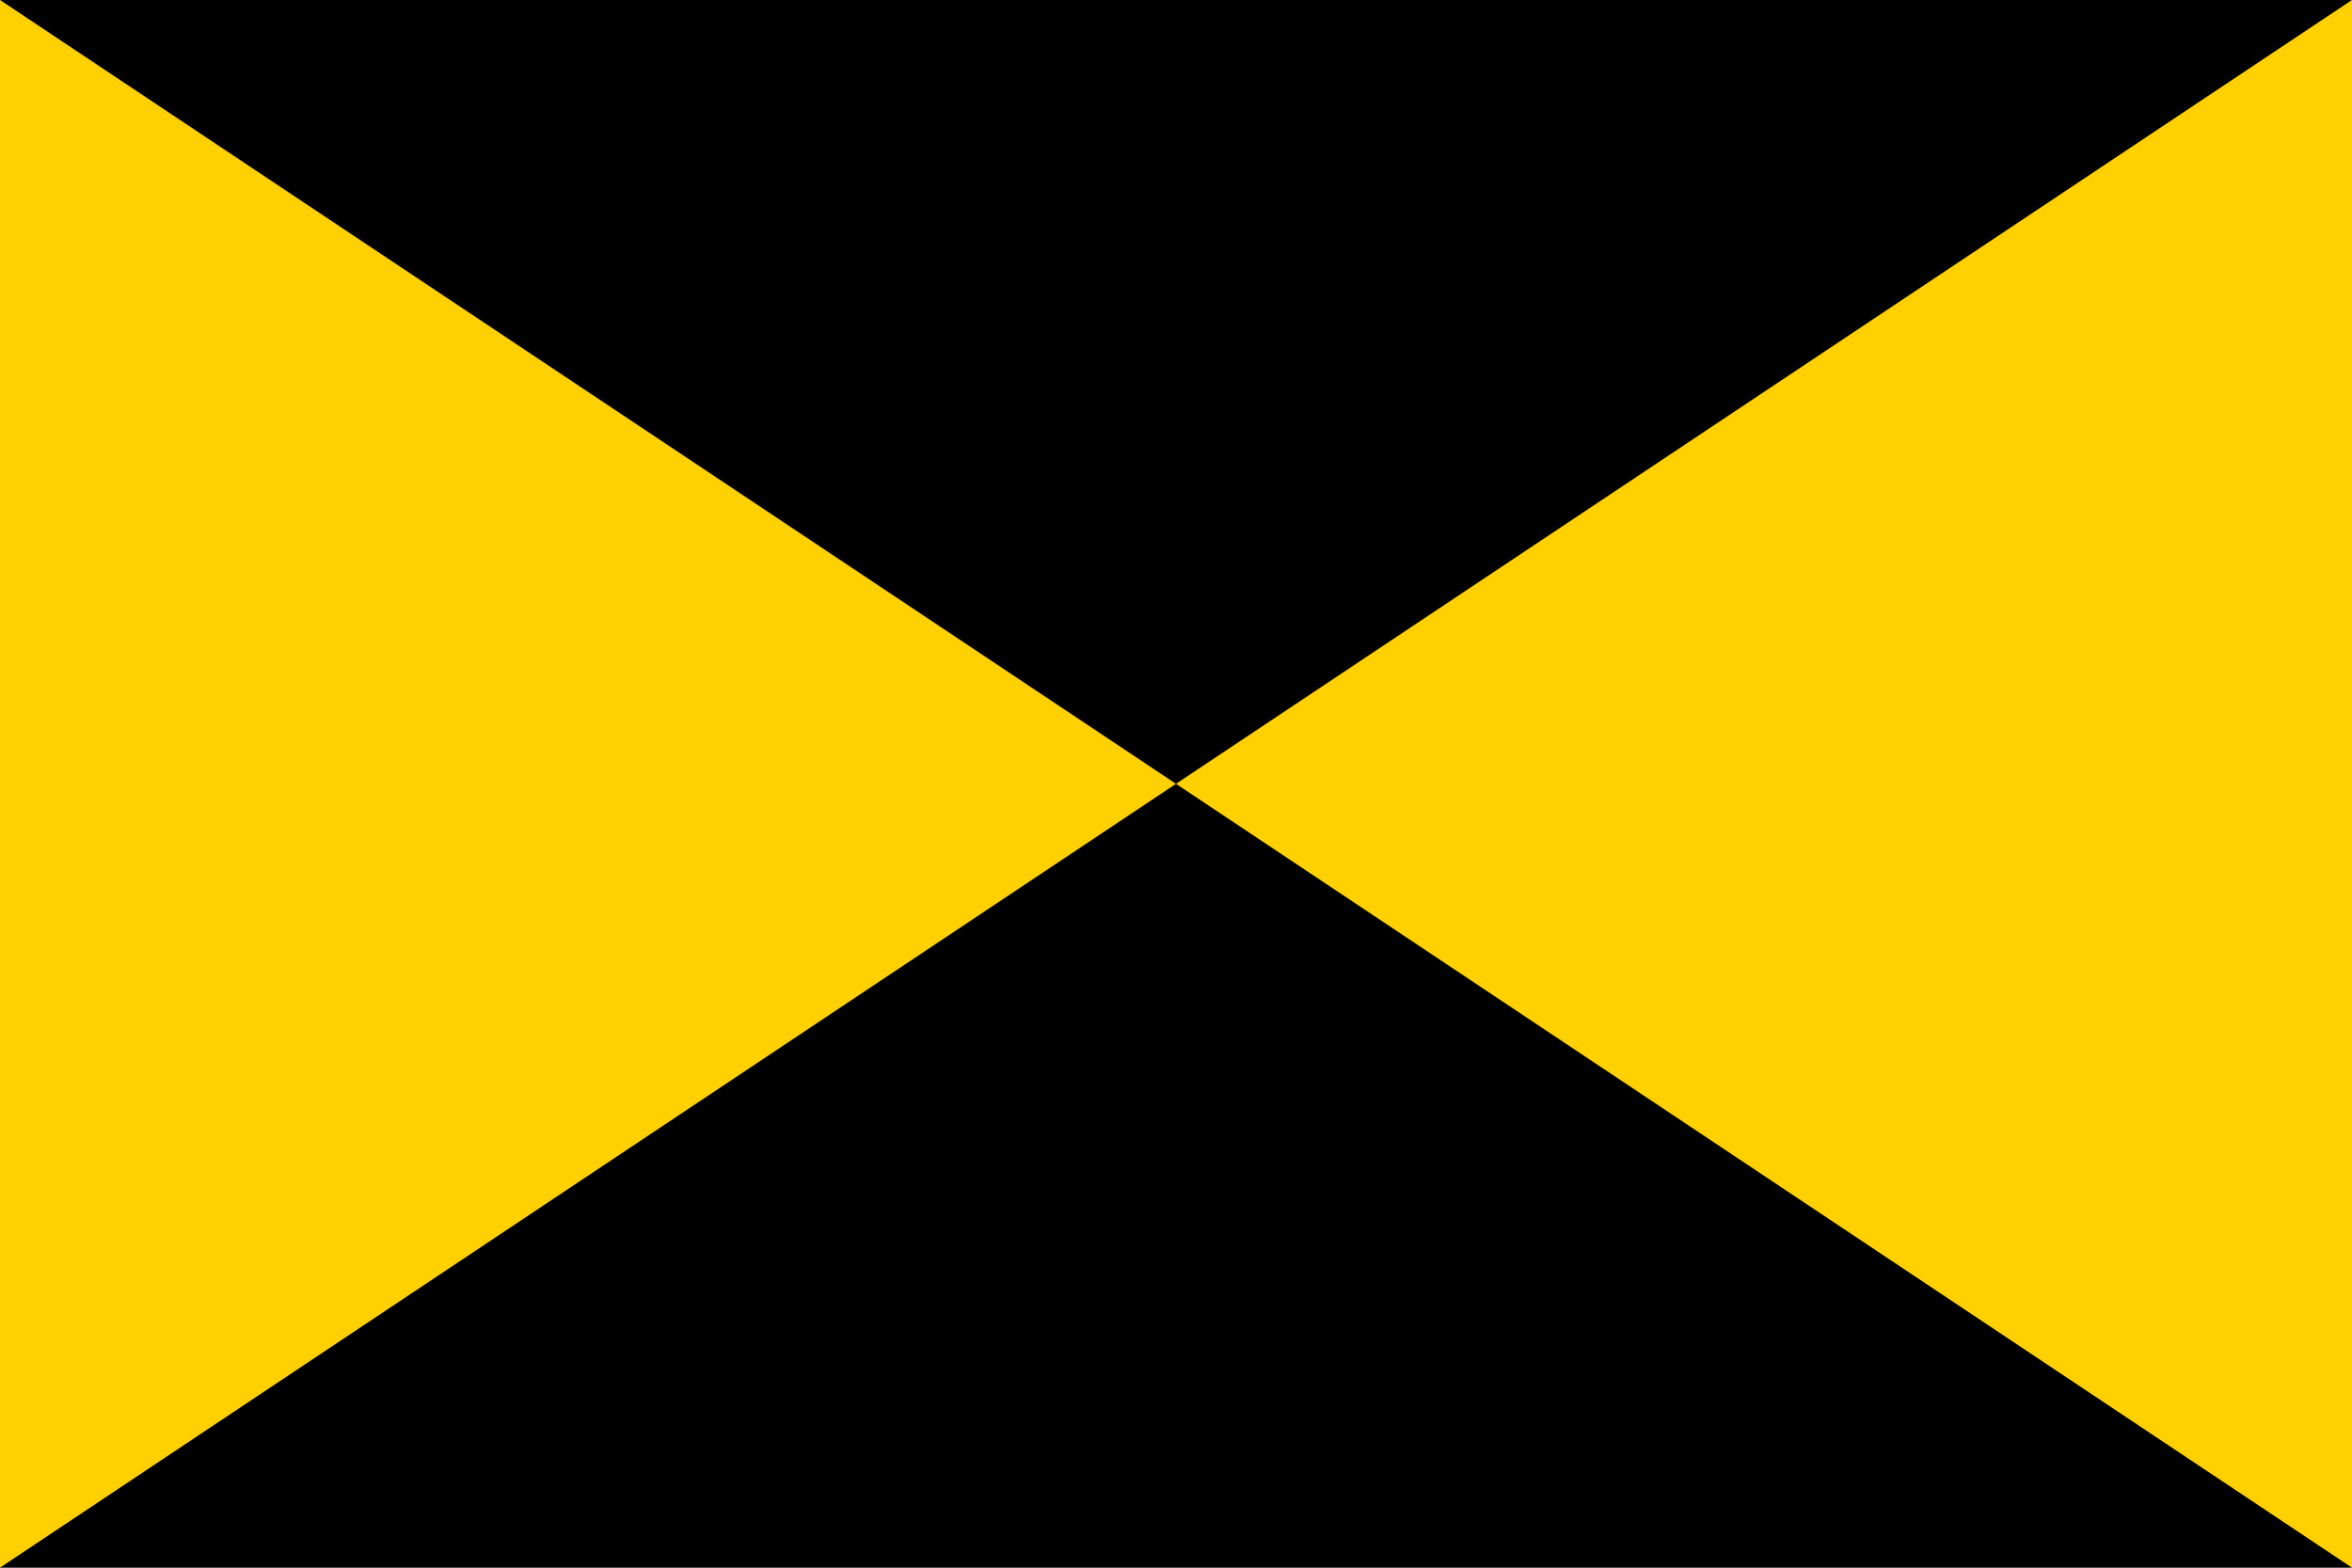
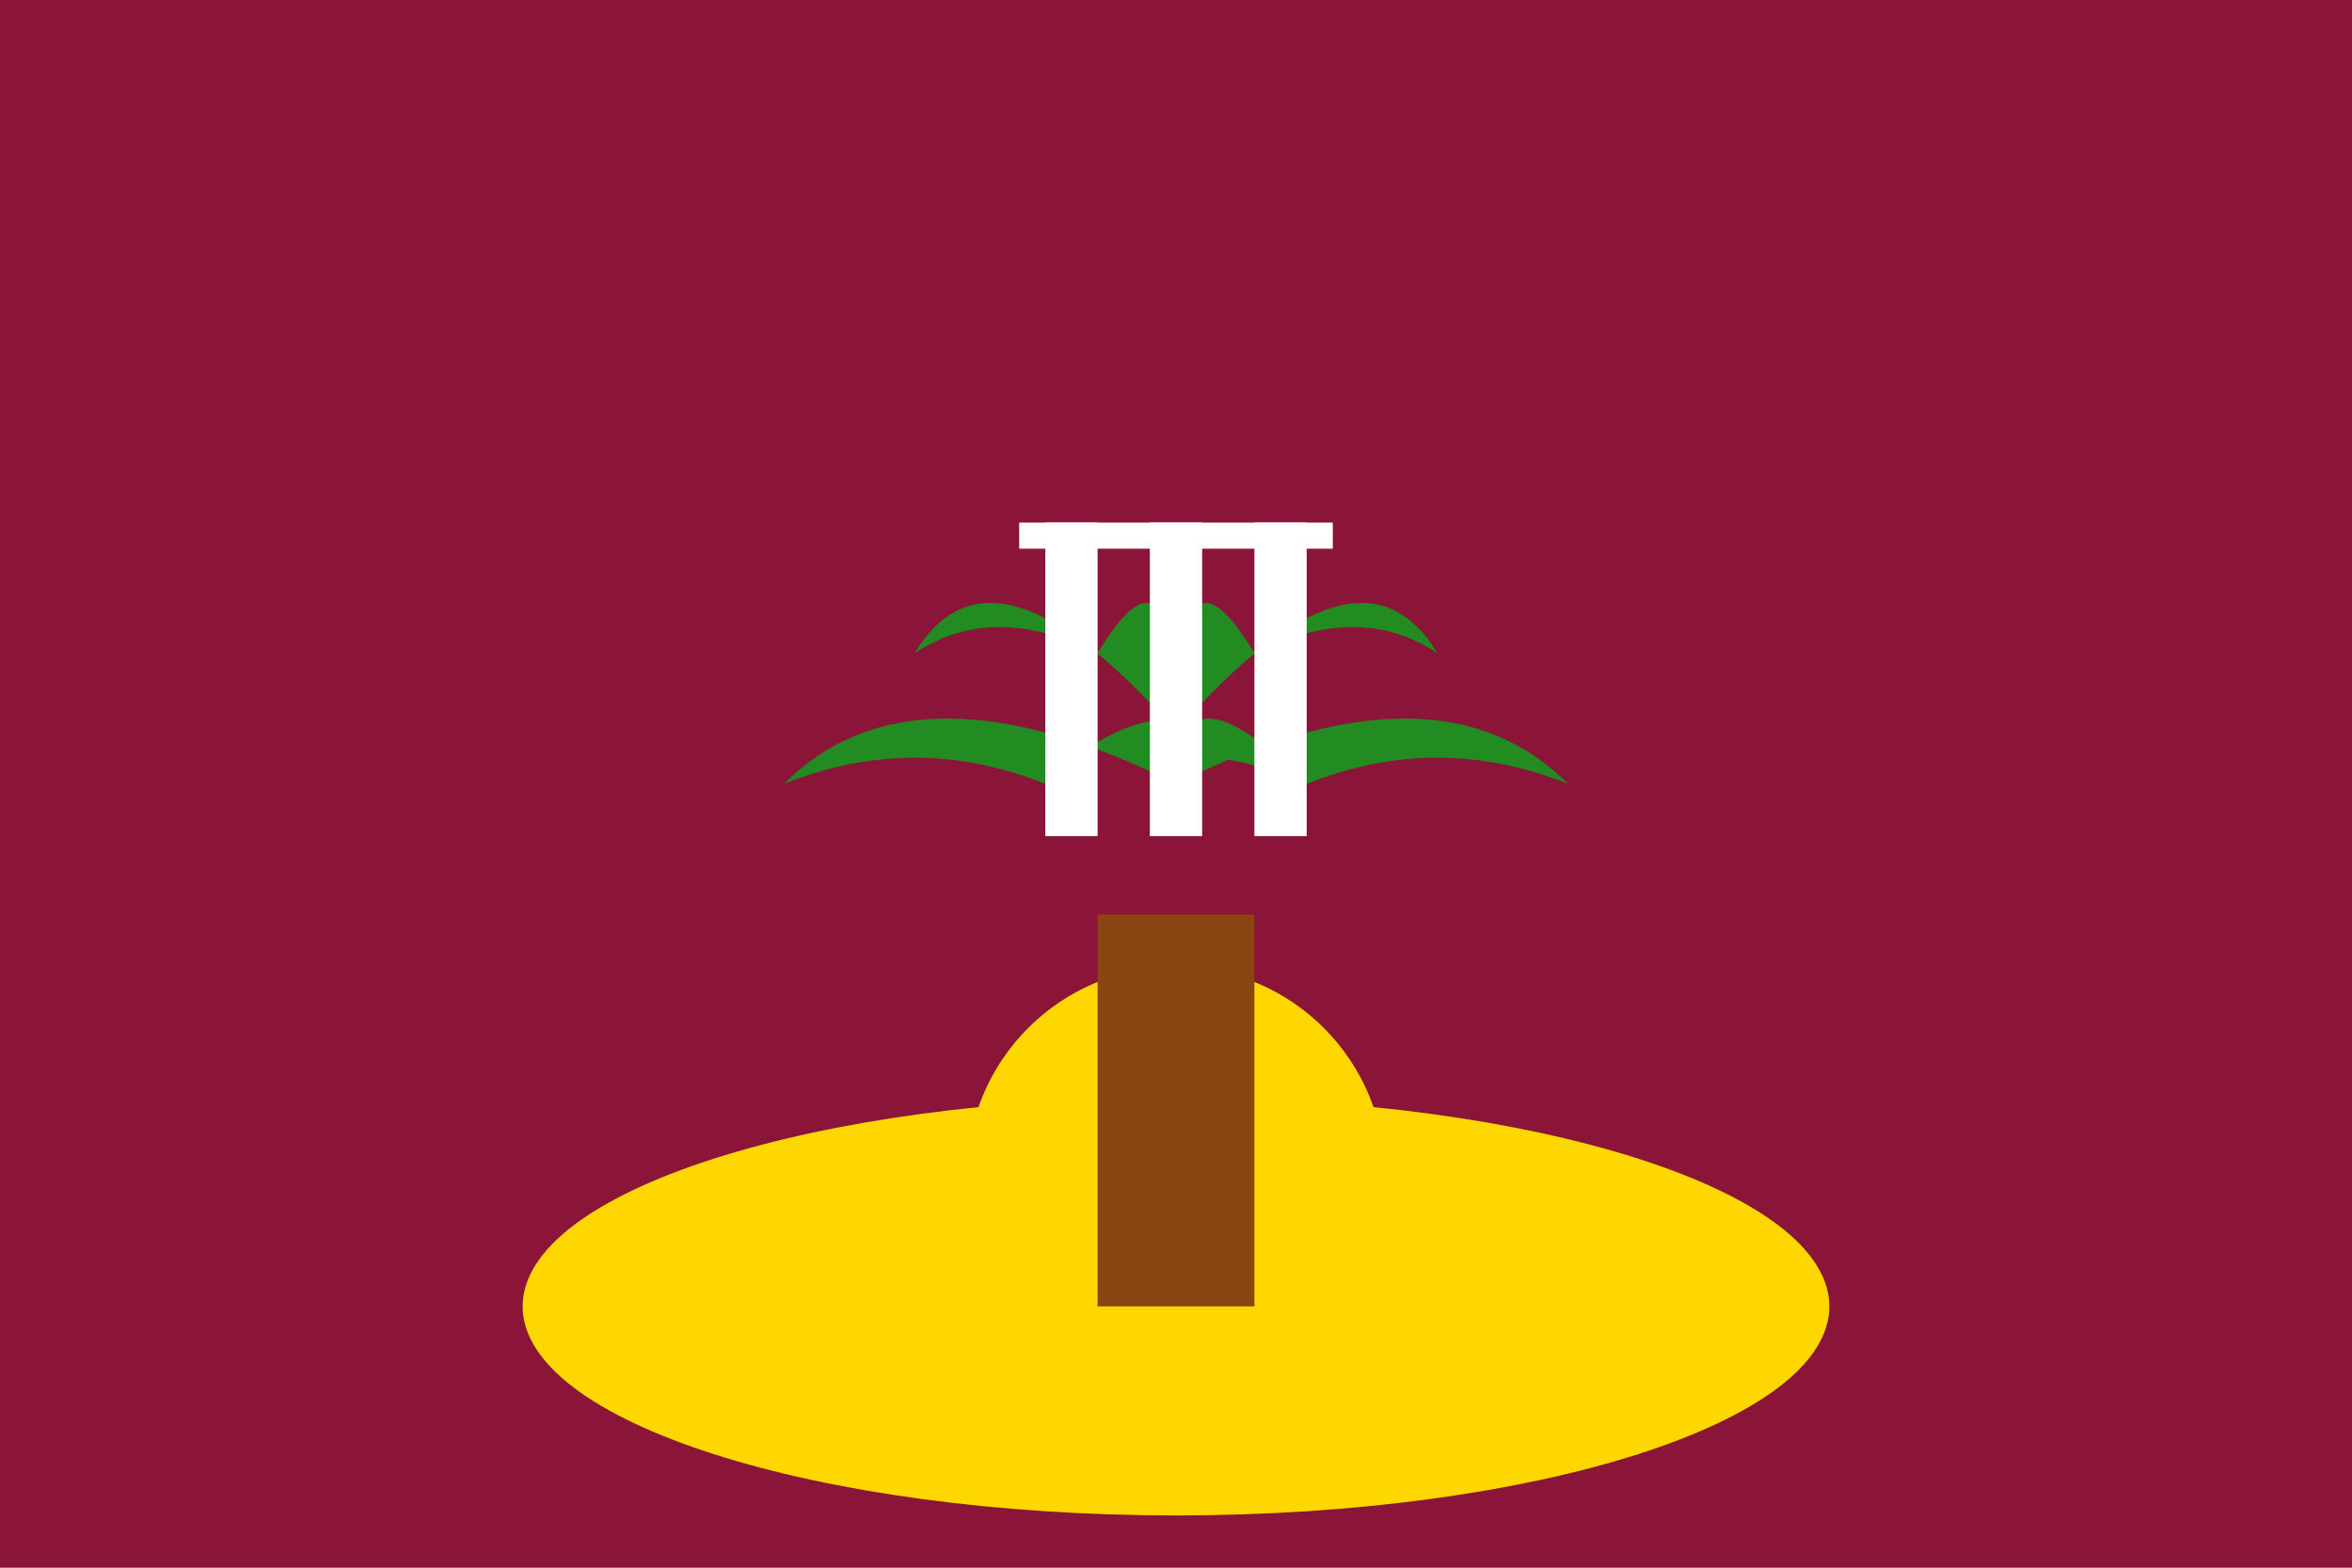
<svg xmlns="http://www.w3.org/2000/svg" viewBox="0 0 90 60">
-   <rect width="90" height="60" fill="#000000" />
-   <path d="M 0,0 L 90,60 L 90,0 L 0,60 Z" fill="#FFD100" />
+   <rect width="90" height="60" fill="#8B1538" />
+   <ellipse cx="45" cy="50" rx="25" ry="8" fill="#FFD700" />
+   <circle cx="45" cy="45" r="8" fill="#FFD700" />
+   <rect x="42" y="35" width="6" height="15" fill="#8B4513" />
+   <path d="M 45 30 Q 35 25 30 30 Q 35 28 40 30 Q 45 25 50 30 Q 45 28 45 30" fill="#228B22" />
+   <path d="M 45 30 Q 55 25 60 30 Q 55 28 50 30 Q 45 25 45 30" fill="#228B22" />
+   <path d="M 45 28 Q 38 20 35 25 Q 38 23 42 25 Q 45 20 45 28" fill="#228B22" />
+   <path d="M 45 28 Q 52 20 55 25 Q 52 23 48 25 Q 45 20 45 28" fill="#228B22" />
+   <rect x="40" y="20" width="2" height="12" fill="#FFFFFF" />
+   <rect x="44" y="20" width="2" height="12" fill="#FFFFFF" />
+   <rect x="48" y="20" width="2" height="12" fill="#FFFFFF" />
+   <rect x="39" y="20" width="12" height="1" fill="#FFFFFF" />
</svg>
